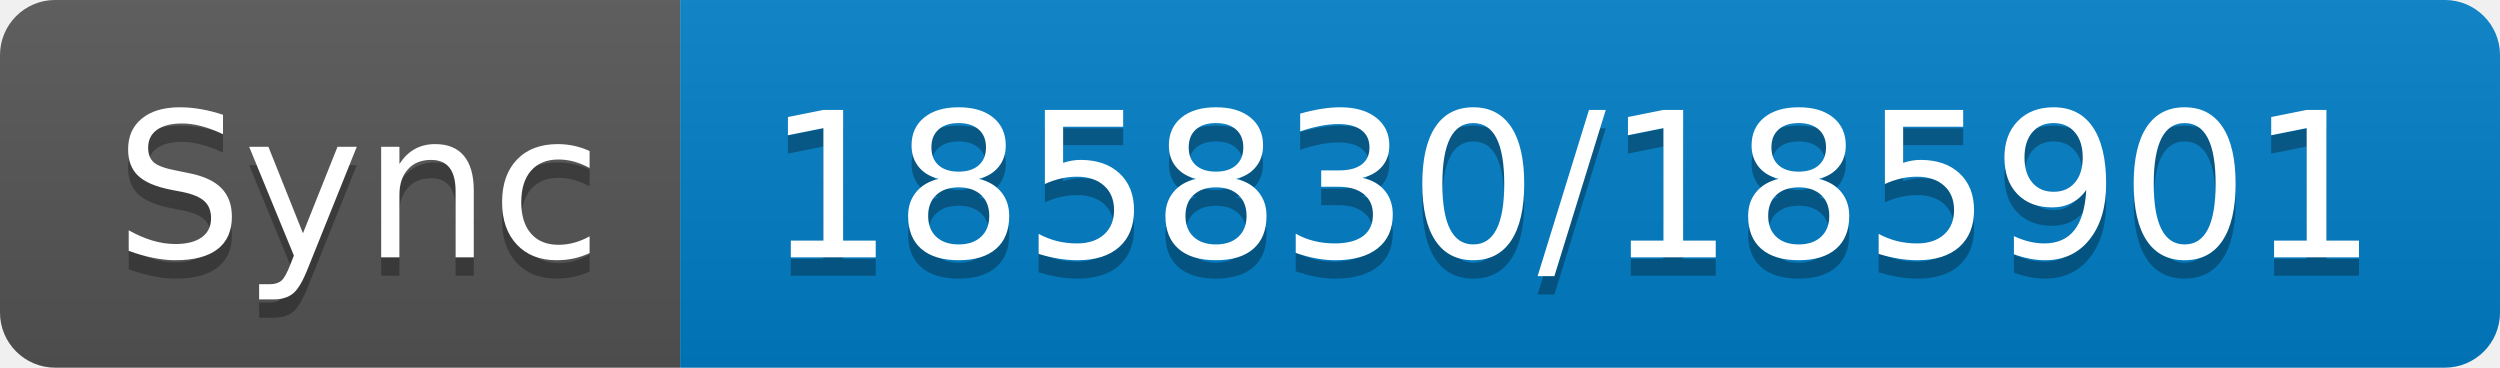
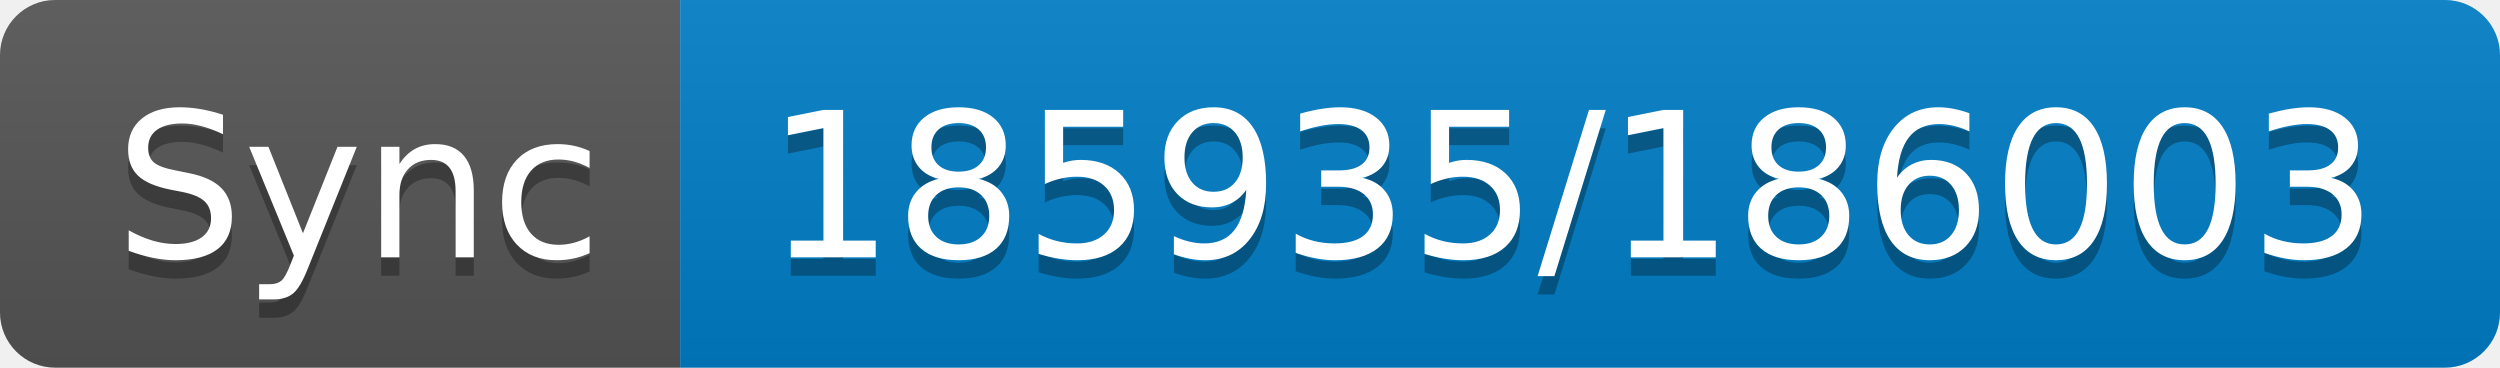
- <svg xmlns="http://www.w3.org/2000/svg" width="136" height="20" role="img" aria-label="Sync: 185830/185901">
+ <svg xmlns="http://www.w3.org/2000/svg" width="136" height="20" role="img" aria-label="Sync: 185935/186003">
  <linearGradient id="s" x2="0" y2="100%">
    <stop offset="0" stop-color="#bbb" stop-opacity=".1" />
    <stop offset="1" stop-opacity=".1" />
  </linearGradient>
  <clipPath id="r">
    <rect width="136" height="20" rx="3" fill="#fff" />
  </clipPath>
  <g clip-path="url(#r)">
    <rect width="37" height="20" fill="#555" />
    <rect x="37" width="99" height="20" fill="#007ec6" />
    <rect width="136" height="20" fill="url(#s)" />
  </g>
  <g fill="#fff" text-anchor="middle" font-family="Verdana,Geneva,DejaVu Sans,sans-serif" text-rendering="geometricPrecision" font-size="110">
    <text aria-hidden="true" x="195" y="150" fill="#010101" fill-opacity=".3" transform="scale(.1)" textLength="270">Sync</text>
    <text x="195" y="140" transform="scale(.1)" fill="#fff" textLength="270">Sync</text>
-     <text aria-hidden="true" x="855" y="150" fill="#010101" fill-opacity=".3" transform="scale(.1)" textLength="890">185830/185901</text>
-     <text x="855" y="140" transform="scale(.1)" fill="#fff" textLength="890">185830/185901</text>
+     <text aria-hidden="true" x="855" y="150" fill="#010101" fill-opacity=".3" transform="scale(.1)" textLength="890">185935/186003</text>
+     <text x="855" y="140" transform="scale(.1)" fill="#fff" textLength="890">185935/186003</text>
  </g>
</svg>
